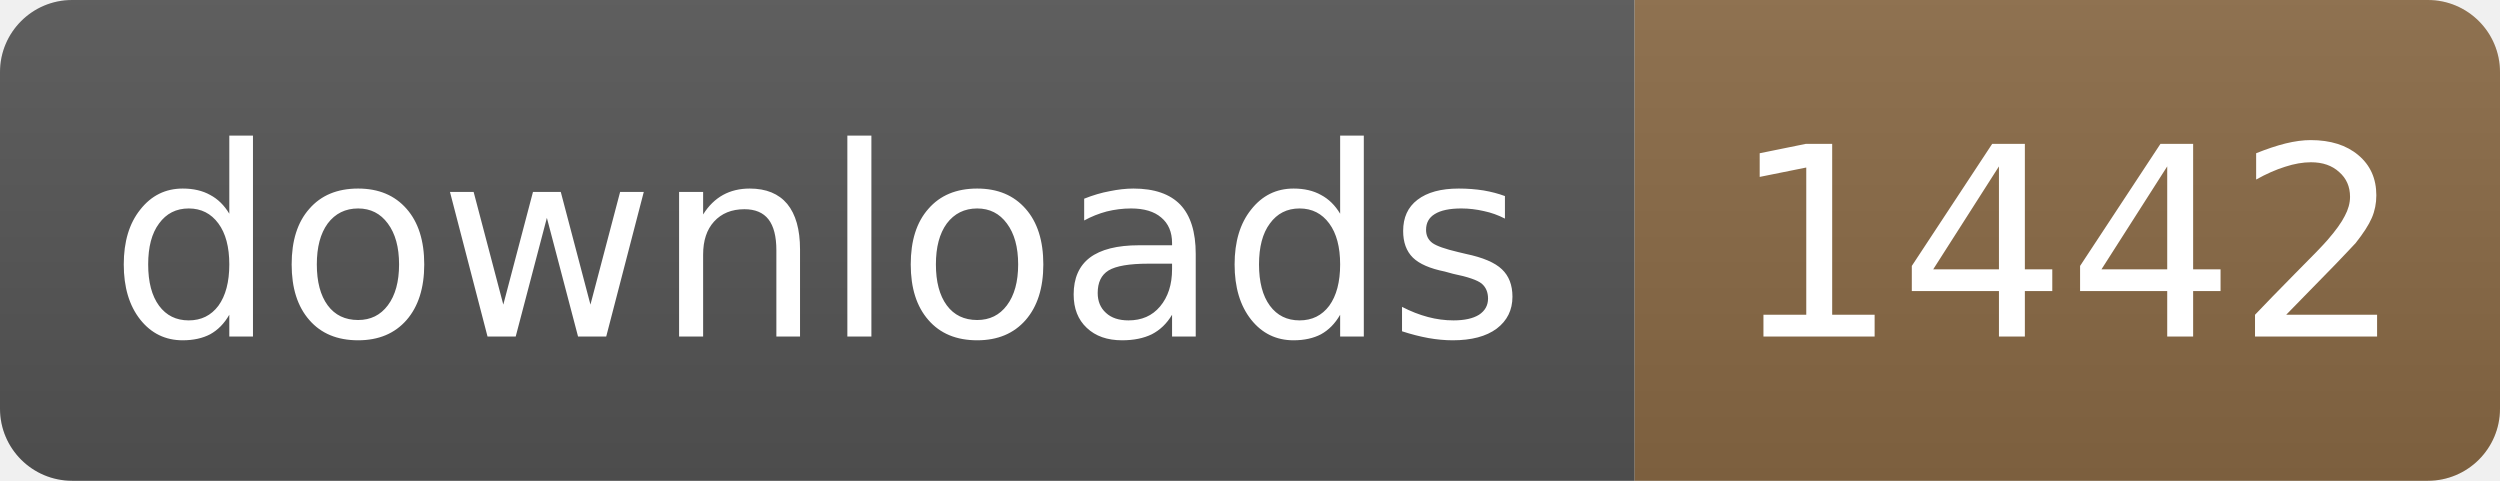
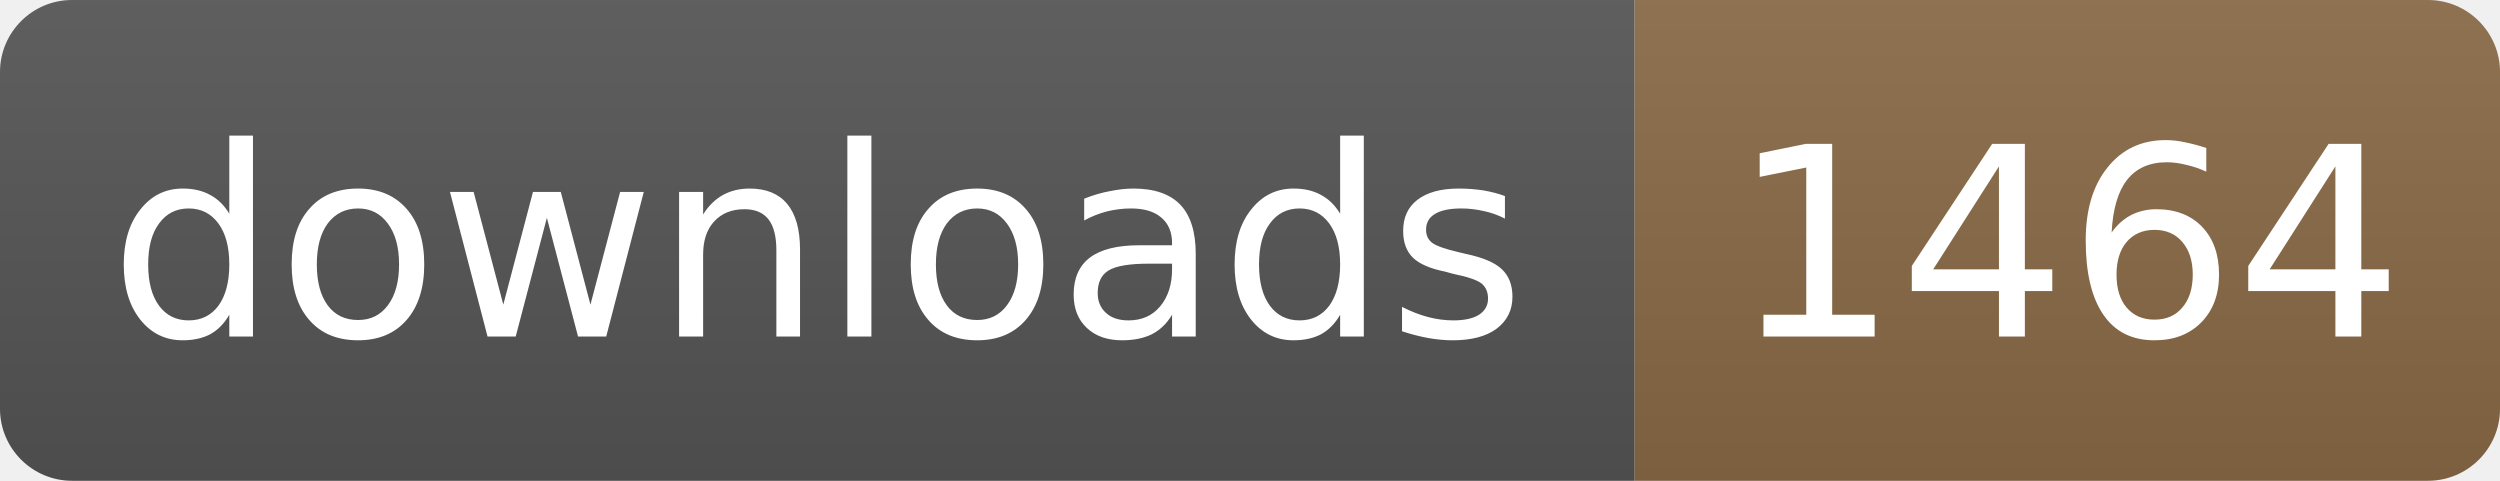
- <svg xmlns="http://www.w3.org/2000/svg" width="104" height="20" role="img" aria-label="downloads: 1442">
+ <svg xmlns="http://www.w3.org/2000/svg" width="104" height="20" role="img" aria-label="downloads: 1464">
  <linearGradient id="s" x2="0" y2="100%">
    <stop offset="0" stop-color="#bbb" stop-opacity=".1" />
    <stop offset="1" stop-opacity=".1" />
  </linearGradient>
  <clipPath id="r">
    <rect width="104" height="20" rx="3" fill="#fff" />
  </clipPath>
  <g clip-path="url(#r)">
    <rect width="68" height="20" fill="#555" />
    <rect x="68" width="36" height="20" fill="#8a6a45" />
    <rect width="104" height="20" fill="url(#s)" />
  </g>
  <g fill="#fff" text-anchor="middle" font-family="Verdana,Geneva,DejaVu Sans,sans-serif" font-size="11">
    <text x="34" y="14" textLength="58">downloads</text>
-     <text x="86" y="14" textLength="26">1442</text>
+     <text x="86" y="14" textLength="26">1464</text>
  </g>
</svg>
